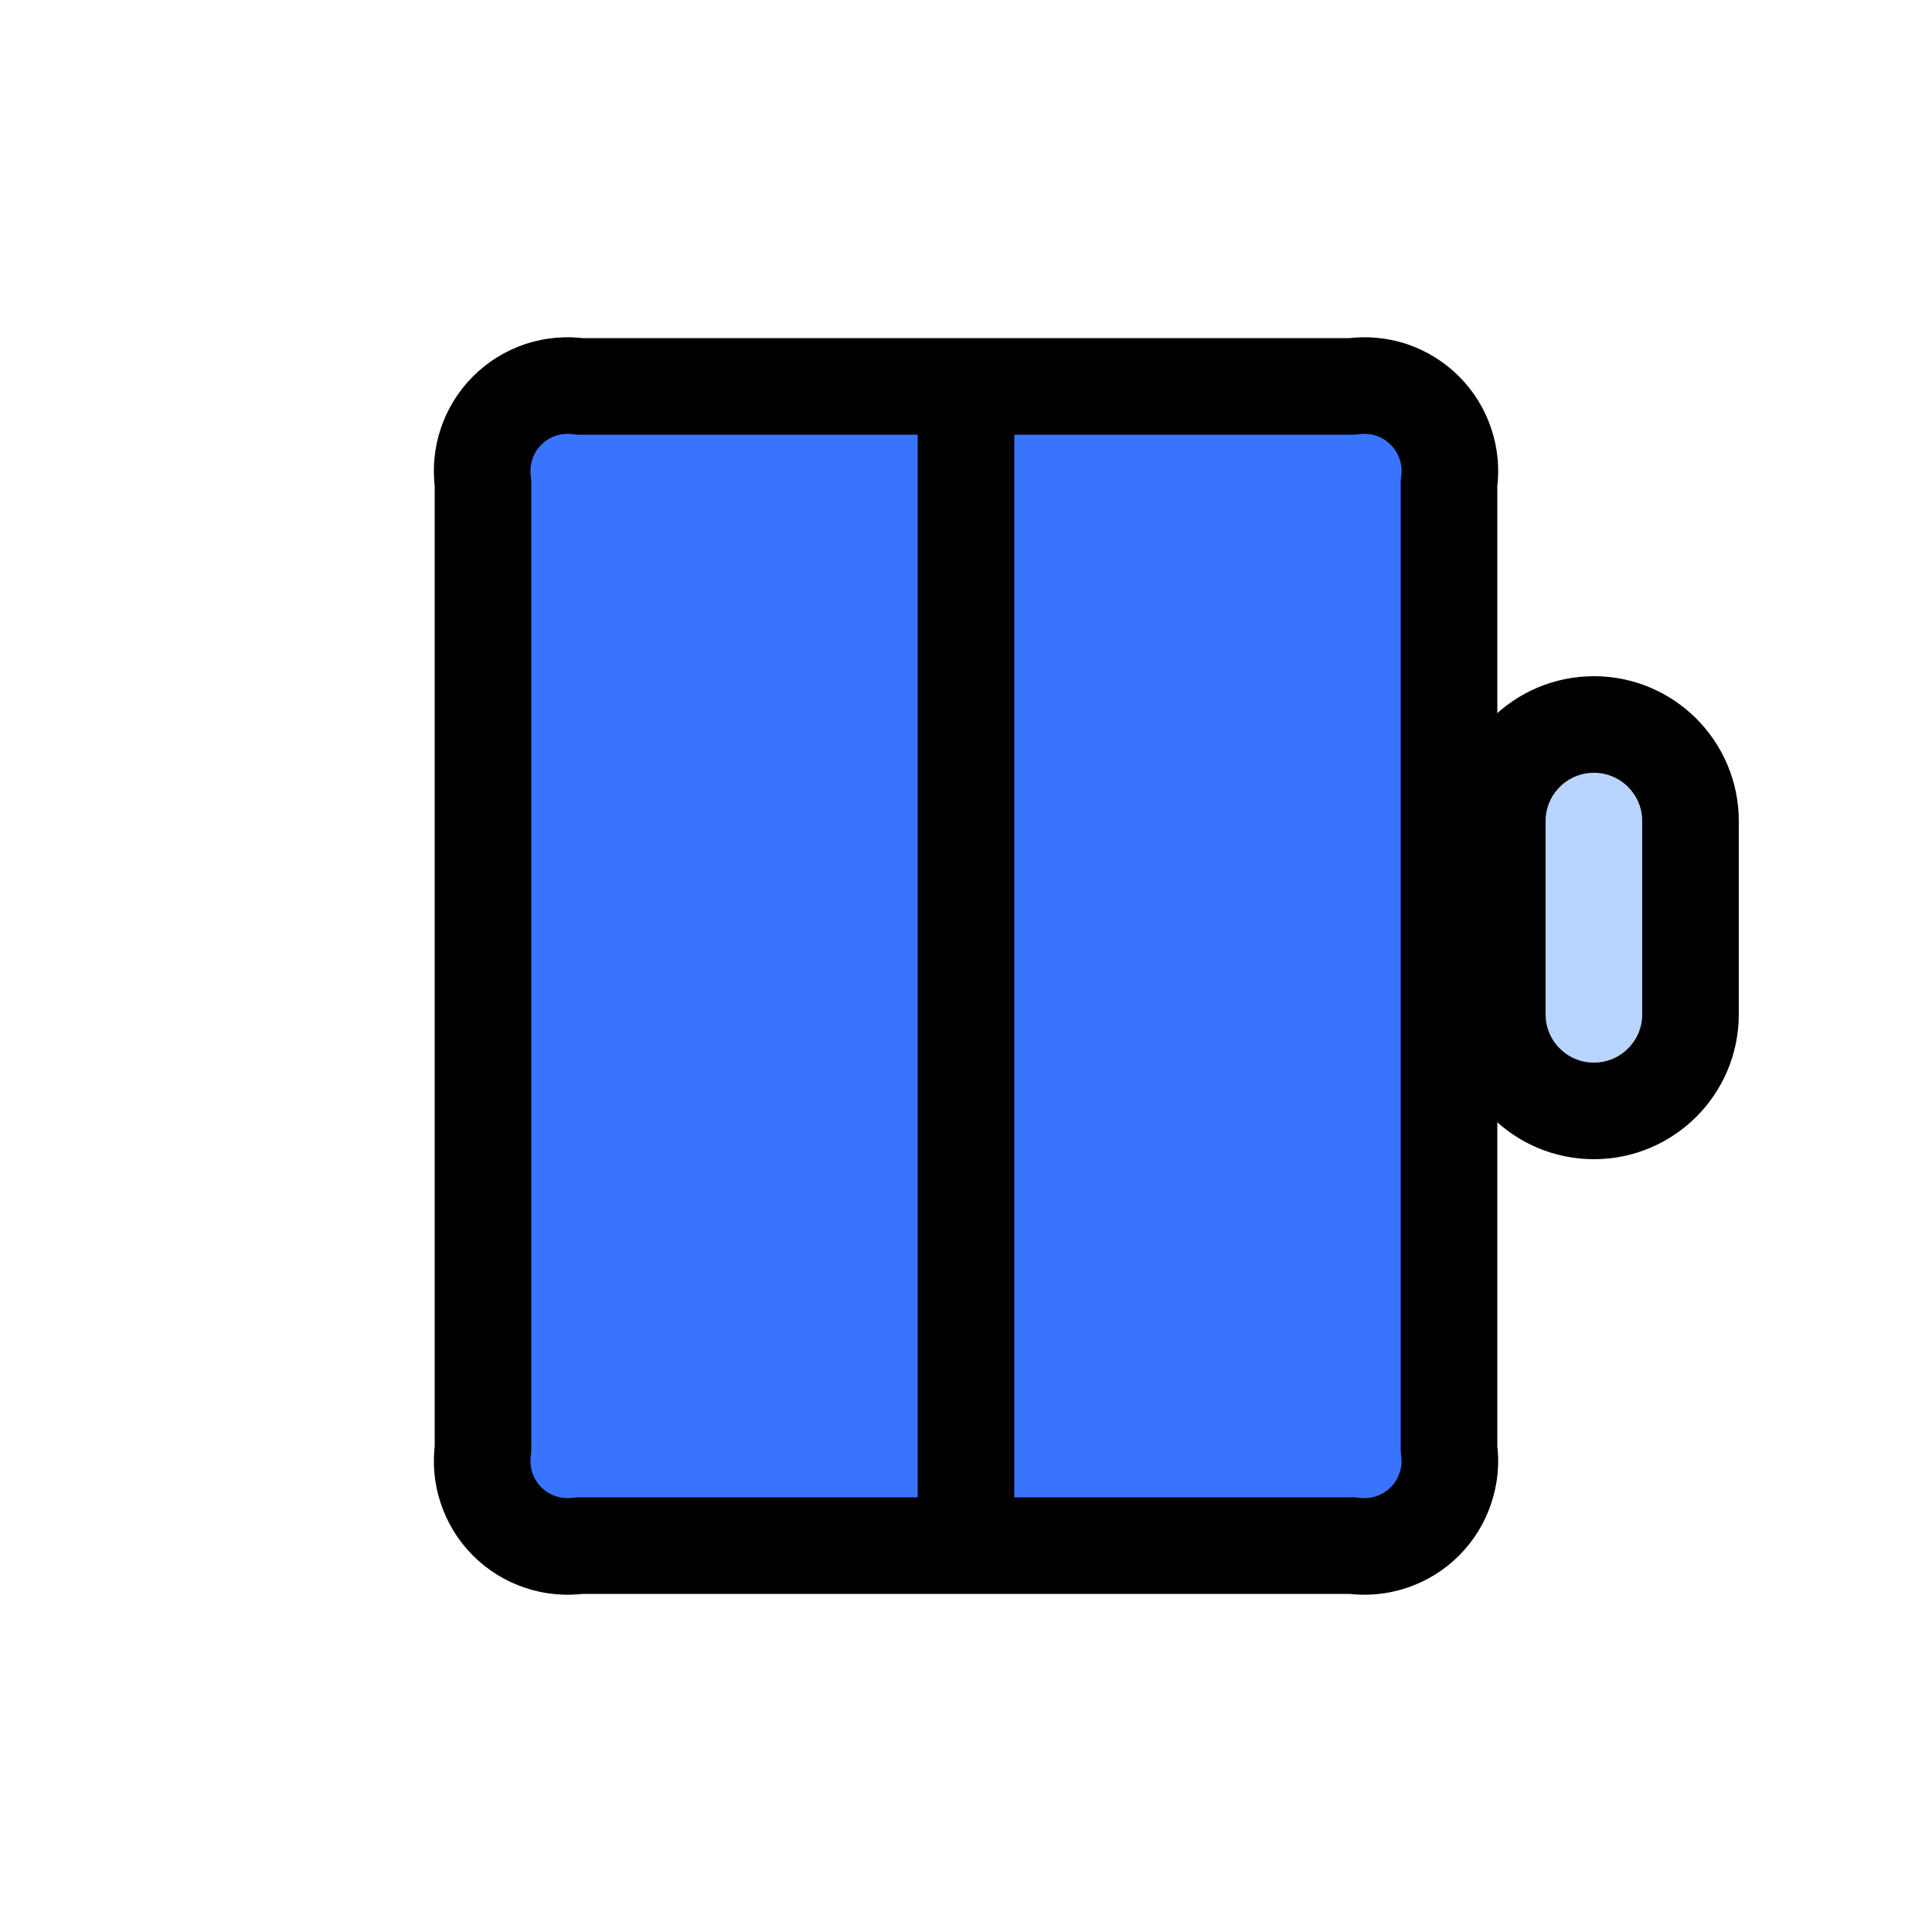
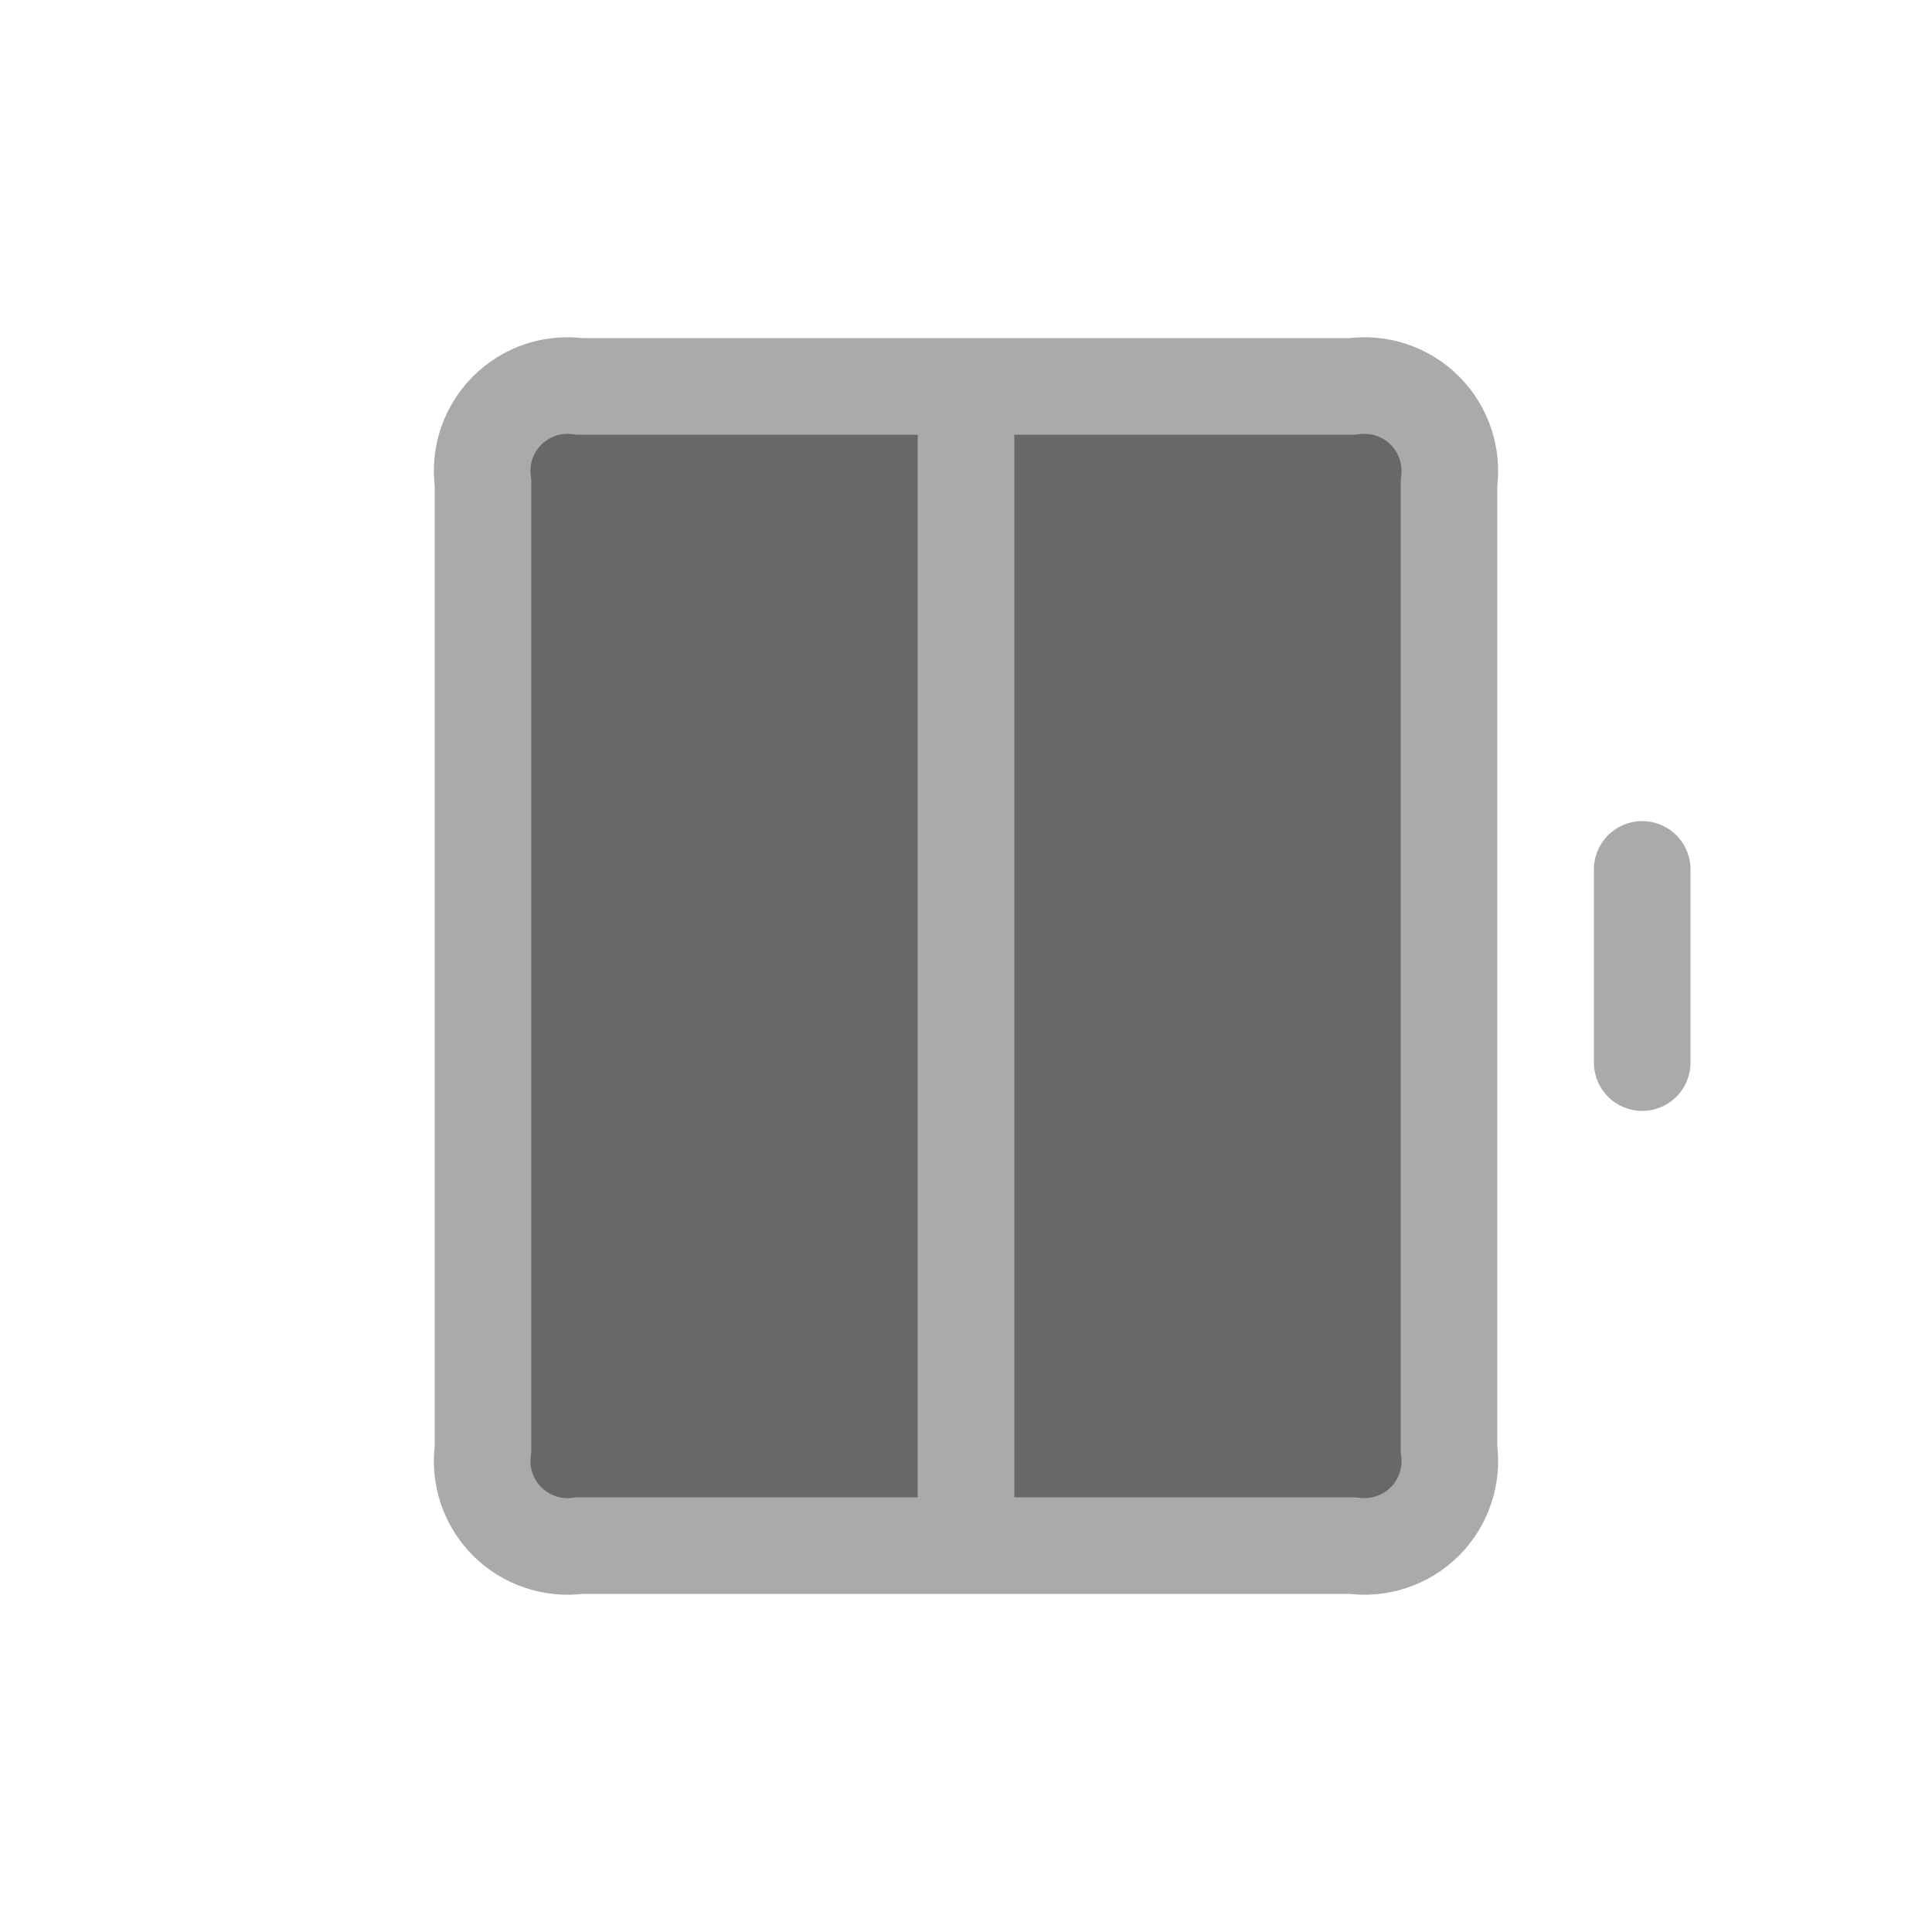
<svg xmlns="http://www.w3.org/2000/svg" width="20" height="20" viewBox="0 0 20 20" fill="none">
-   <path d="M10 4H14C14.136 3.981 14.274 3.993 14.405 4.036C14.535 4.08 14.653 4.153 14.75 4.25C14.847 4.347 14.92 4.465 14.963 4.595C15.007 4.726 15.02 4.864 15 5V15C15.02 15.136 15.007 15.274 14.963 15.404C14.92 15.535 14.847 15.653 14.75 15.75C14.653 15.847 14.535 15.92 14.405 15.963C14.274 16.007 14.136 16.019 14 16H6C5.864 16.019 5.726 16.007 5.596 15.963C5.465 15.92 5.347 15.847 5.25 15.75C5.153 15.653 5.08 15.535 5.037 15.404C4.993 15.274 4.981 15.136 5 15V5C4.981 4.864 4.993 4.726 5.037 4.595C5.08 4.465 5.153 4.347 5.25 4.25C5.347 4.153 5.465 4.08 5.596 4.036C5.726 3.993 5.864 3.981 6 4H10V16Z" fill="#3974FF" />
-   <path d="M10 4H14C14.136 3.981 14.274 3.993 14.405 4.036C14.535 4.08 14.653 4.153 14.75 4.25C14.847 4.347 14.92 4.465 14.963 4.595C15.007 4.726 15.02 4.864 15 5V15C15.02 15.136 15.007 15.274 14.963 15.404C14.92 15.535 14.847 15.653 14.75 15.75C14.653 15.847 14.535 15.92 14.405 15.963C14.274 16.007 14.136 16.019 14 16H6C5.864 16.019 5.726 16.007 5.596 15.963C5.465 15.92 5.347 15.847 5.25 15.75C5.153 15.653 5.08 15.535 5.037 15.404C4.993 15.274 4.981 15.136 5 15V5C4.981 4.864 4.993 4.726 5.037 4.595C5.08 4.465 5.153 4.347 5.25 4.25C5.347 4.153 5.465 4.08 5.596 4.036C5.726 3.993 5.864 3.981 6 4H10ZM10 4V16" stroke="black" stroke-linecap="round" stroke-linejoin="round" />
-   <path d="M17 8.5C17 8.224 16.776 8 16.5 8C16.224 8 16 8.224 16 8.5V10.5C16 10.776 16.224 11 16.5 11C16.776 11 17 10.776 17 10.5V8.5Z" fill="#B8D4FF" />
-   <path d="M17.5 8.5C17.5 7.948 17.052 7.5 16.5 7.5C15.948 7.5 15.5 7.948 15.5 8.5V10.5C15.5 11.052 15.948 11.5 16.5 11.5C17.052 11.5 17.5 11.052 17.5 10.5V8.5Z" stroke="black" />
+   <path d="M10 4H14C14.136 3.981 14.274 3.993 14.404 4.036C14.535 4.08 14.653 4.153 14.75 4.25C14.847 4.347 14.92 4.465 14.963 4.595C15.007 4.726 15.019 4.864 15 5V15C15.019 15.136 15.007 15.274 14.963 15.404C14.92 15.535 14.847 15.653 14.75 15.75C14.653 15.847 14.535 15.92 14.404 15.963C14.274 16.007 14.136 16.019 14 16H6C5.864 16.019 5.726 16.007 5.595 15.963C5.465 15.92 5.347 15.847 5.25 15.75C5.153 15.653 5.08 15.535 5.036 15.404C4.993 15.274 4.981 15.136 5 15V5C4.981 4.864 4.993 4.726 5.036 4.595C5.08 4.465 5.153 4.347 5.25 4.25C5.347 4.153 5.465 4.08 5.595 4.036C5.726 3.993 5.864 3.981 6 4H10V16ZM17 9V11Z" fill="#686868" />
+   <path d="M10 4H14C14.136 3.981 14.274 3.993 14.404 4.036C14.535 4.08 14.653 4.153 14.75 4.25C14.847 4.347 14.92 4.465 14.963 4.595C15.007 4.726 15.019 4.864 15 5V15C15.019 15.136 15.007 15.274 14.963 15.404C14.92 15.535 14.847 15.653 14.75 15.75C14.653 15.847 14.535 15.92 14.404 15.963C14.274 16.007 14.136 16.019 14 16H6C5.864 16.019 5.726 16.007 5.595 15.963C5.465 15.92 5.347 15.847 5.25 15.75C5.153 15.653 5.08 15.535 5.036 15.404C4.993 15.274 4.981 15.136 5 15V5C4.981 4.864 4.993 4.726 5.036 4.595C5.08 4.465 5.153 4.347 5.25 4.25C5.347 4.153 5.465 4.08 5.595 4.036C5.726 3.993 5.864 3.981 6 4H10ZM10 4V16M17 9V11" stroke="#AAAAAA" stroke-linecap="round" stroke-linejoin="round" />
</svg>
